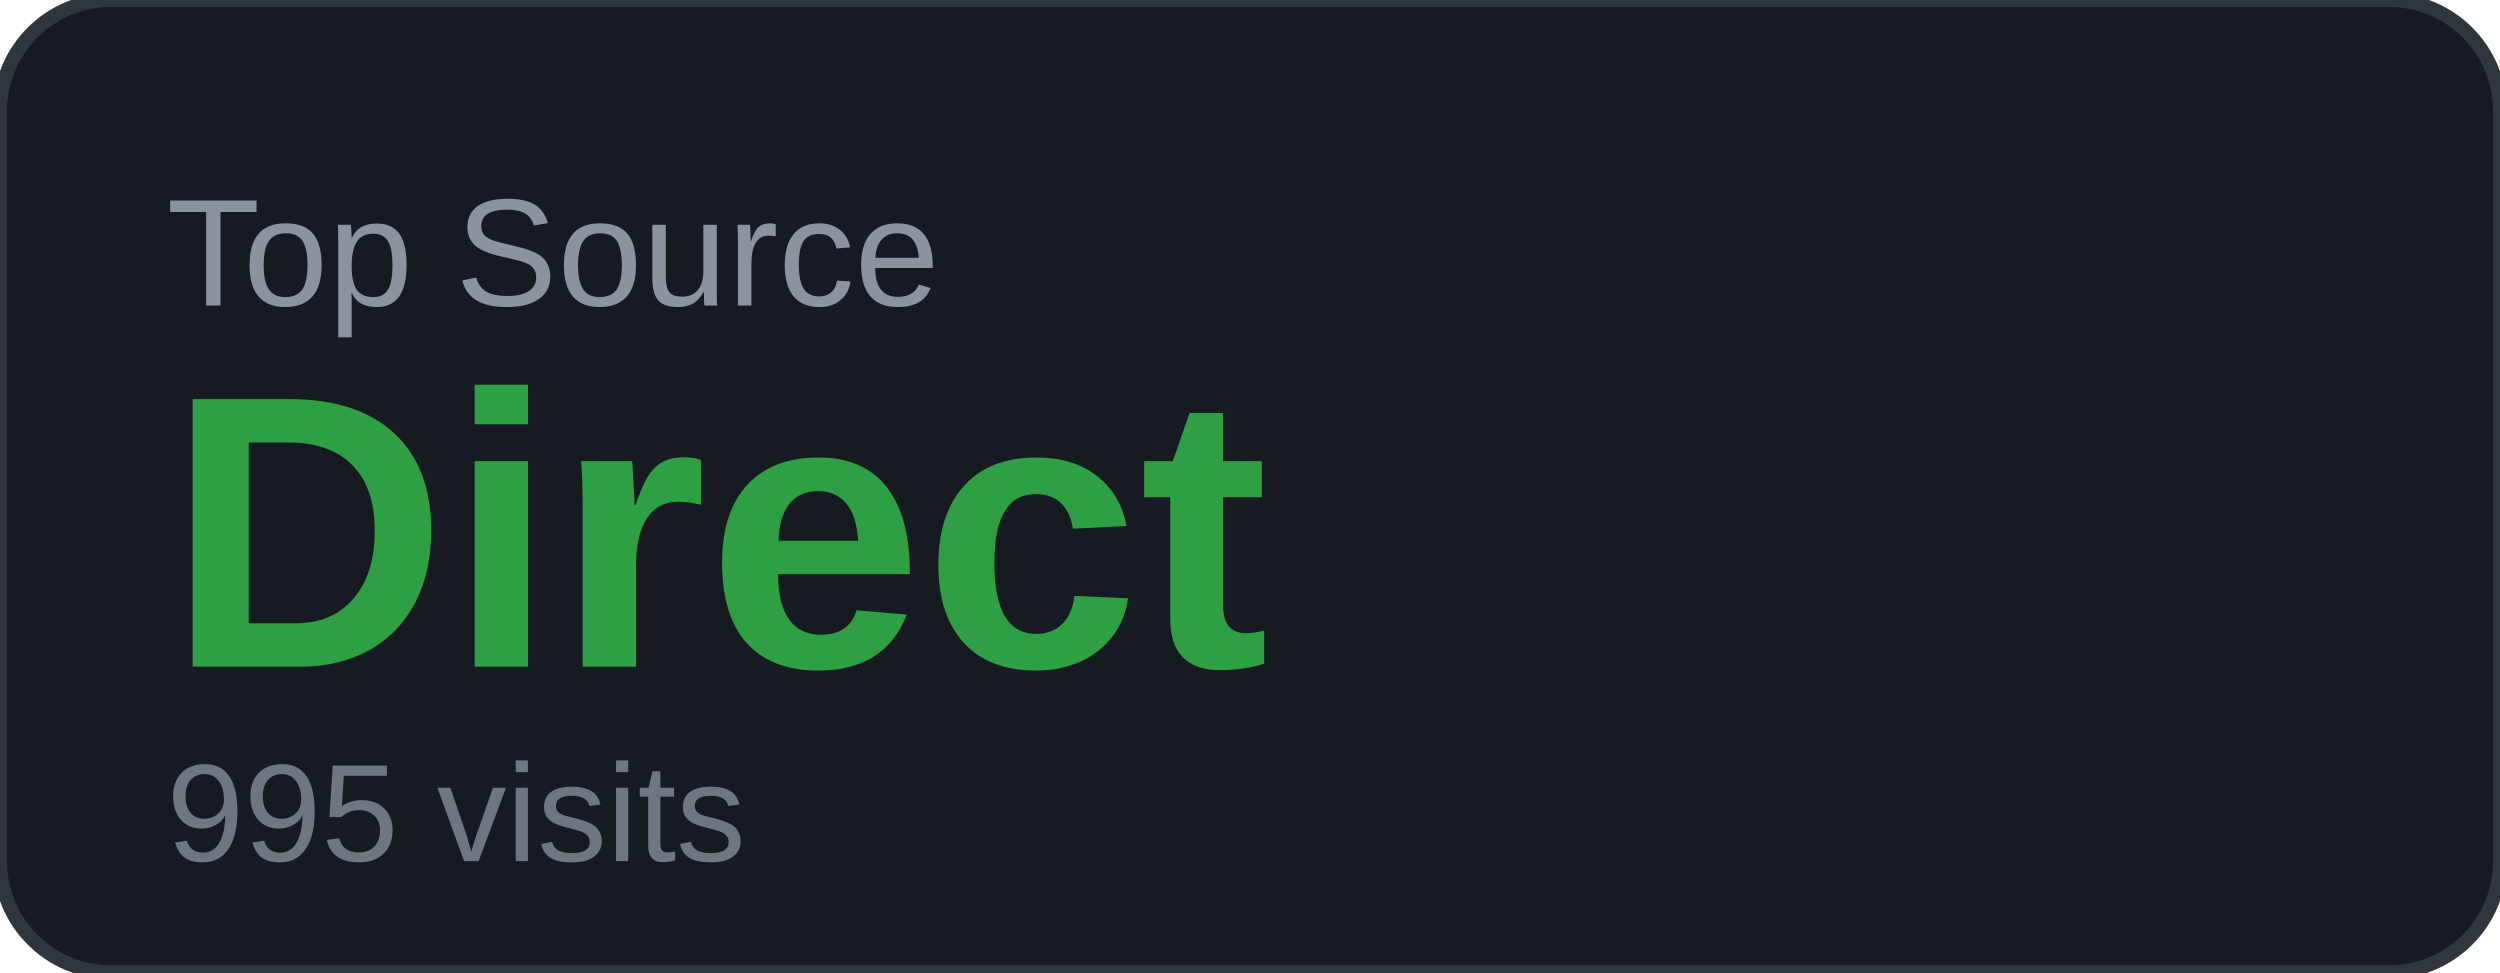
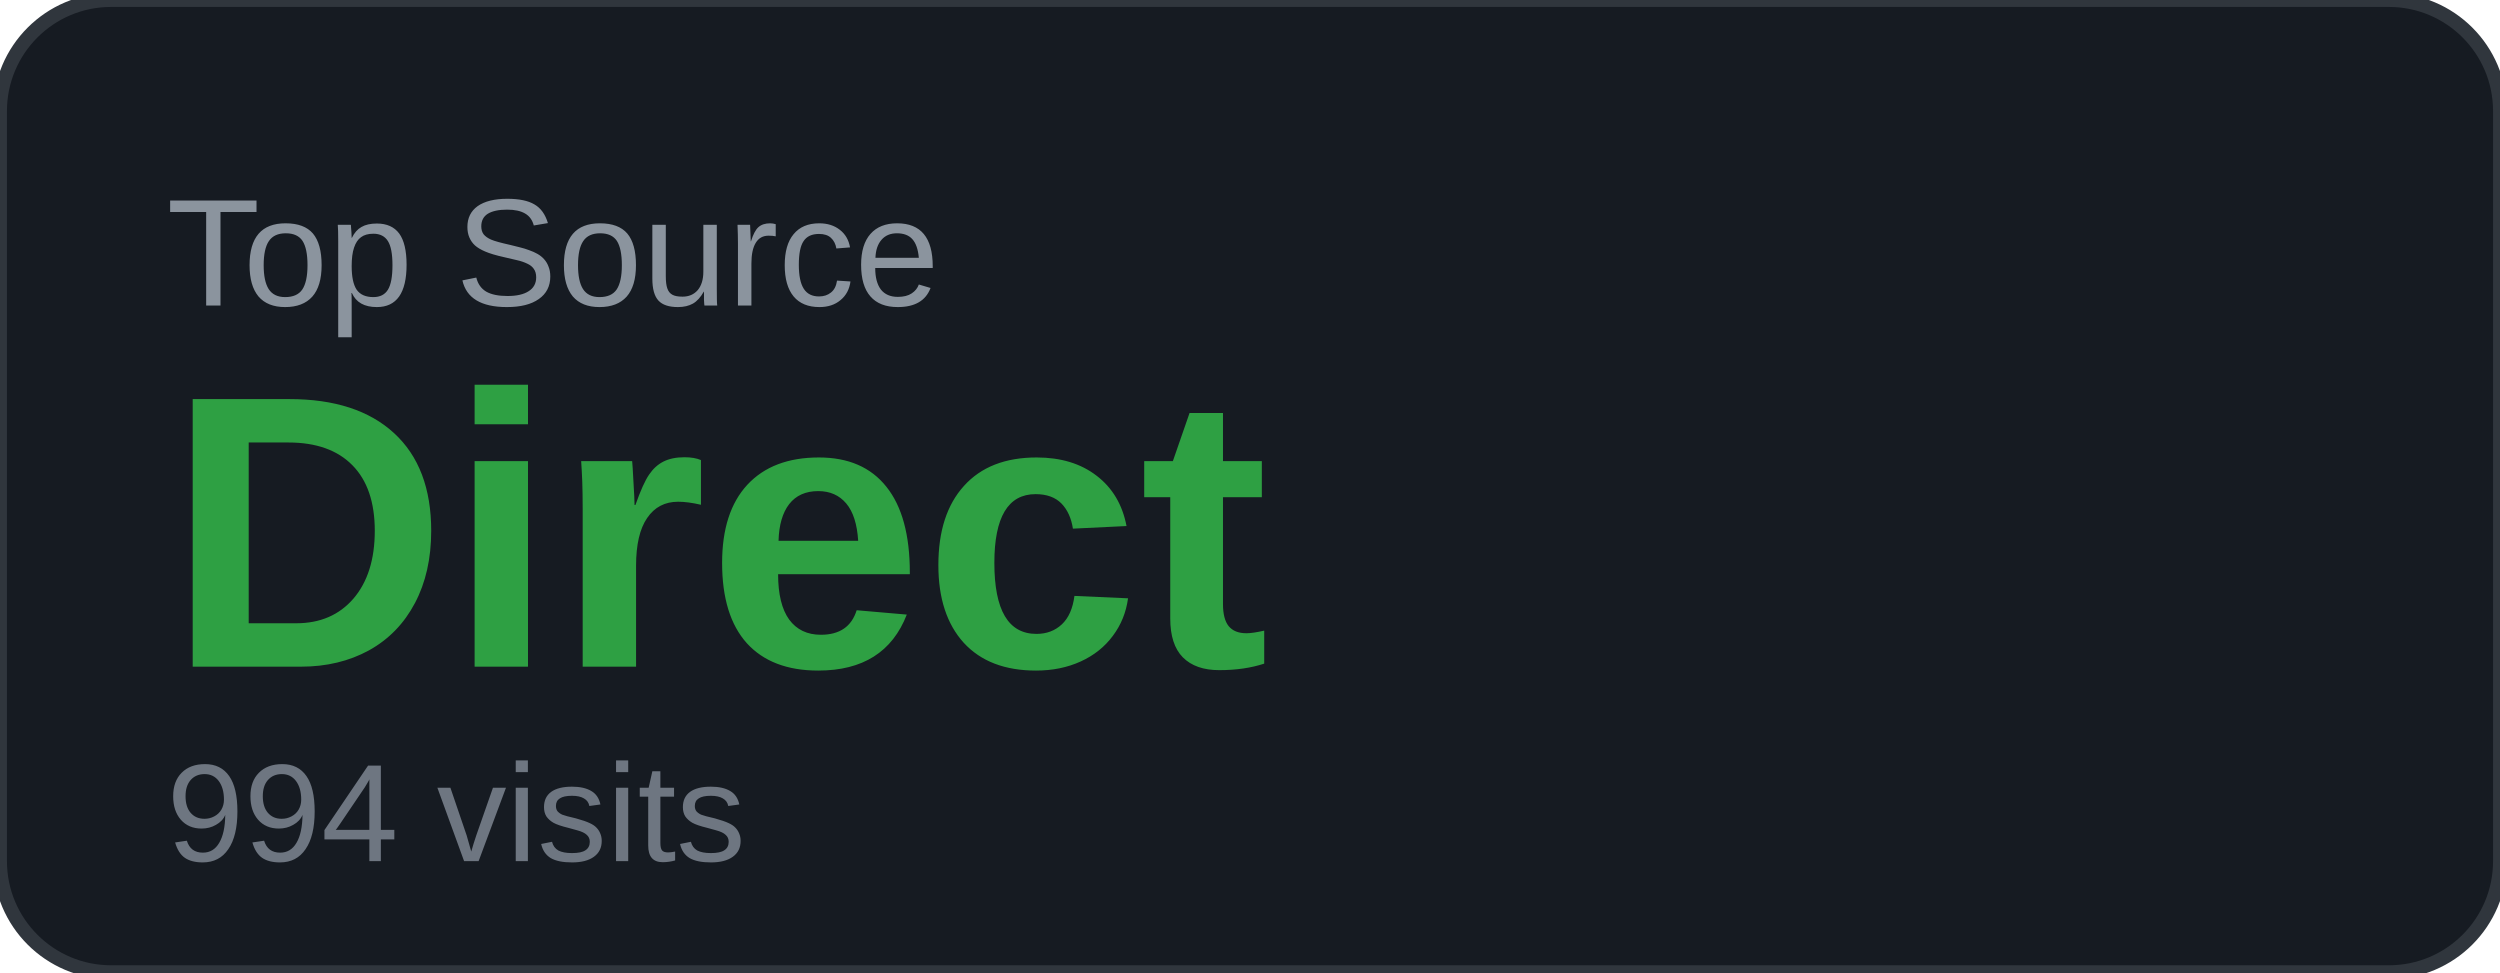
<svg xmlns="http://www.w3.org/2000/svg" width="180" height="70" viewBox="0 0 180 70">
  <rect width="180" height="70" rx="8" fill="#161b22" />
  <rect width="180" height="70" rx="8" fill="none" stroke="#30363d" stroke-width="1" />
  <text x="12" y="22" font-family="Arial, sans-serif" font-size="11" fill="#8b949e" text-transform="uppercase">Top Source</text>
  <text x="12" y="48" font-family="Arial, sans-serif" font-size="28" font-weight="700" fill="#2ea043">Direct</text>
-   <text x="12" y="62" font-family="Arial, sans-serif" font-size="10" fill="#6e7681">995 visits</text>
+   <text x="12" y="62" font-family="Arial, sans-serif" font-size="10" fill="#6e7681">994 visits</text>
</svg>
